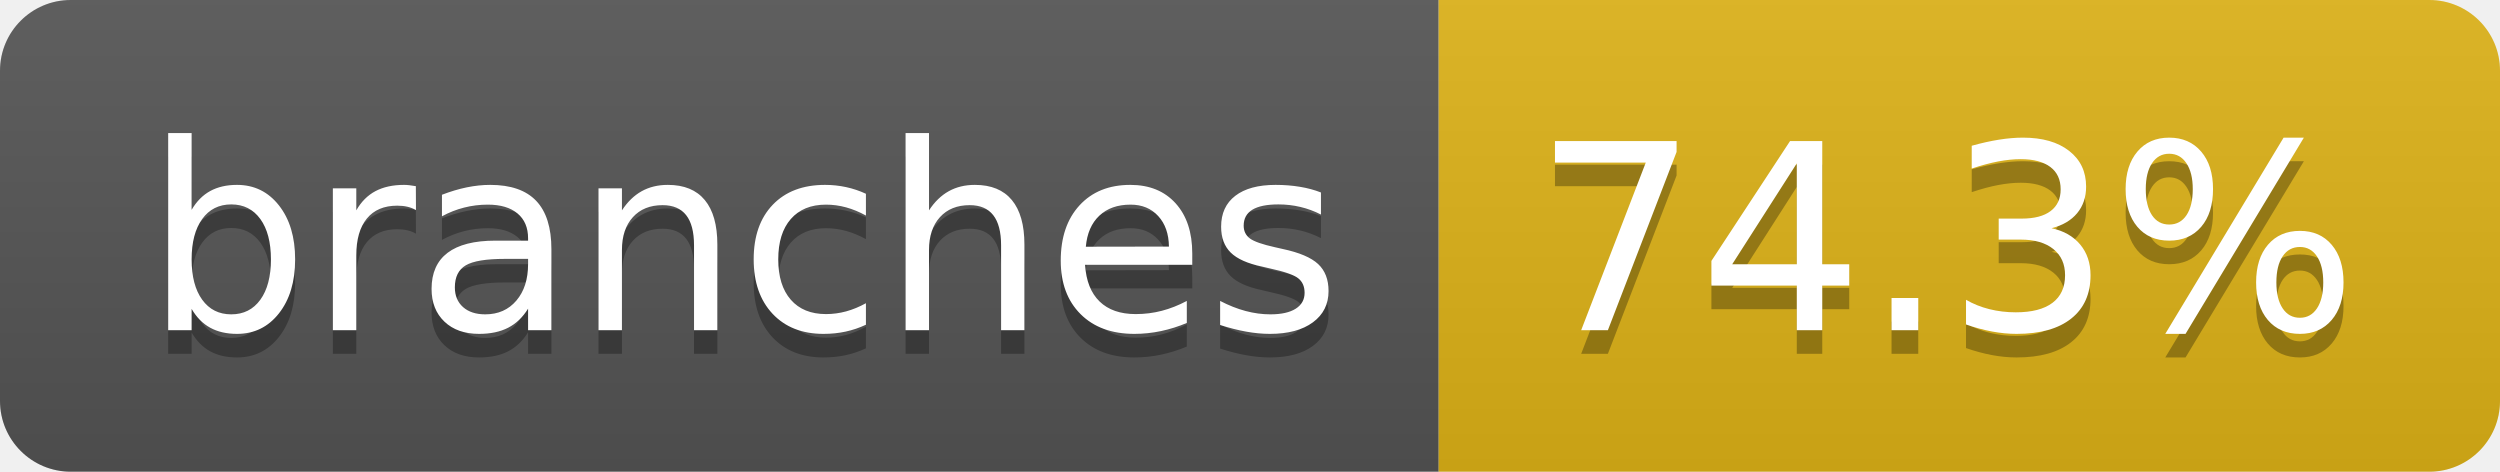
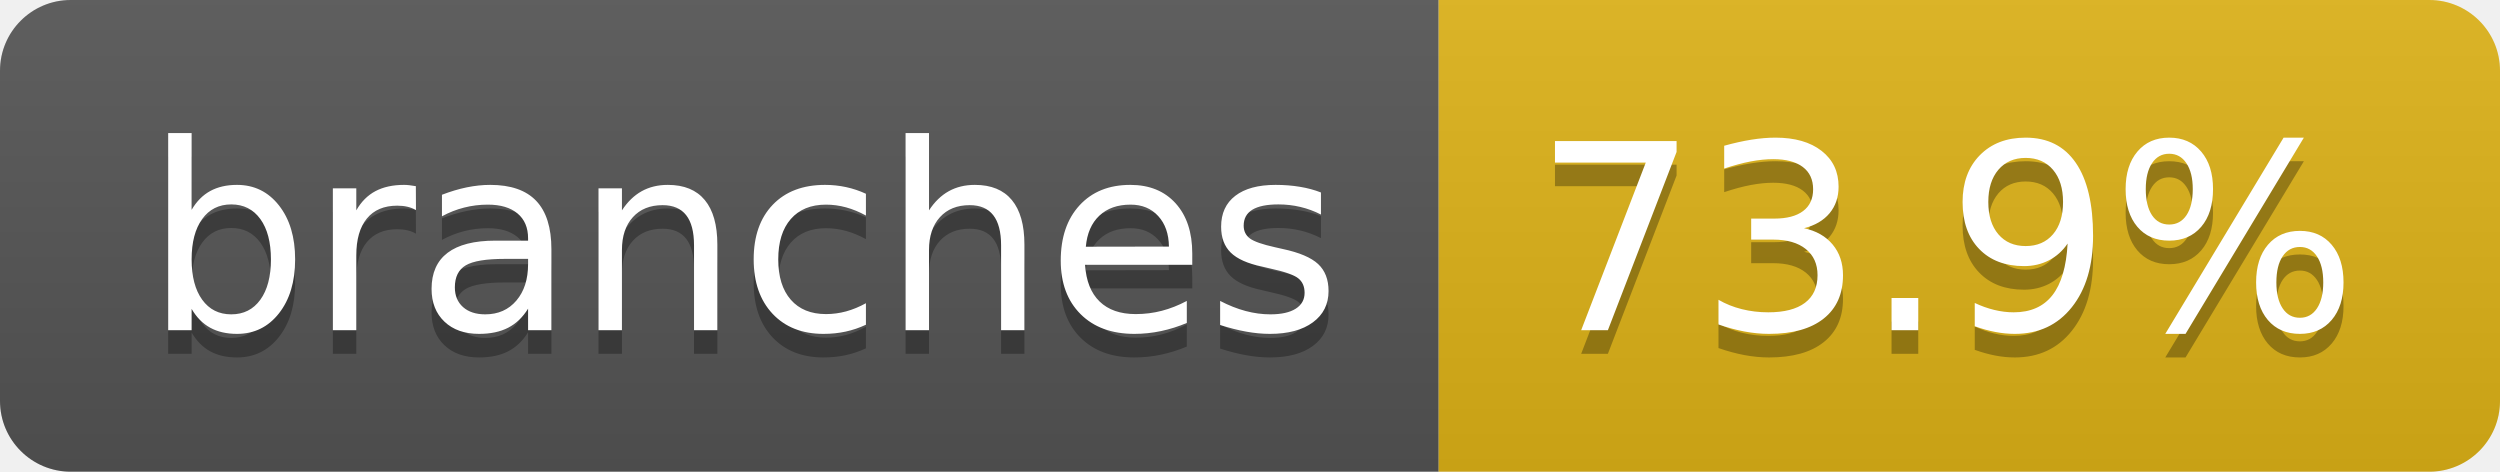
- <svg xmlns="http://www.w3.org/2000/svg" width="106" height="20" role="img" aria-label="branches: 74.3%">
+ <svg xmlns="http://www.w3.org/2000/svg" width="106" height="20" role="img" aria-label="branches: 73.9%">
  <linearGradient id="s" x2="0" y2="100%">
    <stop offset="0" stop-color="#bbb" stop-opacity=".1" />
    <stop offset="1" stop-opacity=".1" />
  </linearGradient>
  <clipPath id="r">
    <rect width="106" height="20" rx="3" fill="#fff" />
  </clipPath>
  <g clip-path="url(#r)">
    <rect width="61" height="20" fill="#555" />
    <rect x="61" width="45" height="20" fill="#dfb317" />
    <rect width="106" height="20" fill="url(#s)" />
  </g>
  <g fill="#fff" text-anchor="middle" font-family="Verdana,Geneva,DejaVu Sans,sans-serif" text-rendering="geometricPrecision" font-size="110">
    <text aria-hidden="true" x="315" y="150" fill="#010101" fill-opacity=".3" transform="scale(.1)" textLength="507">branches</text>
    <text x="315" y="140" transform="scale(.1)" fill="#fff" textLength="507">branches</text>
-     <text aria-hidden="true" x="825" y="150" fill="#010101" fill-opacity=".3" transform="scale(.1)" textLength="350">74.3%</text>
-     <text x="825" y="140" transform="scale(.1)" fill="#fff" textLength="350">74.3%</text>
+     <text aria-hidden="true" x="825" y="150" fill="#010101" fill-opacity=".3" transform="scale(.1)" textLength="350">73.9%</text>
+     <text x="825" y="140" transform="scale(.1)" fill="#fff" textLength="350">73.9%</text>
  </g>
</svg>
